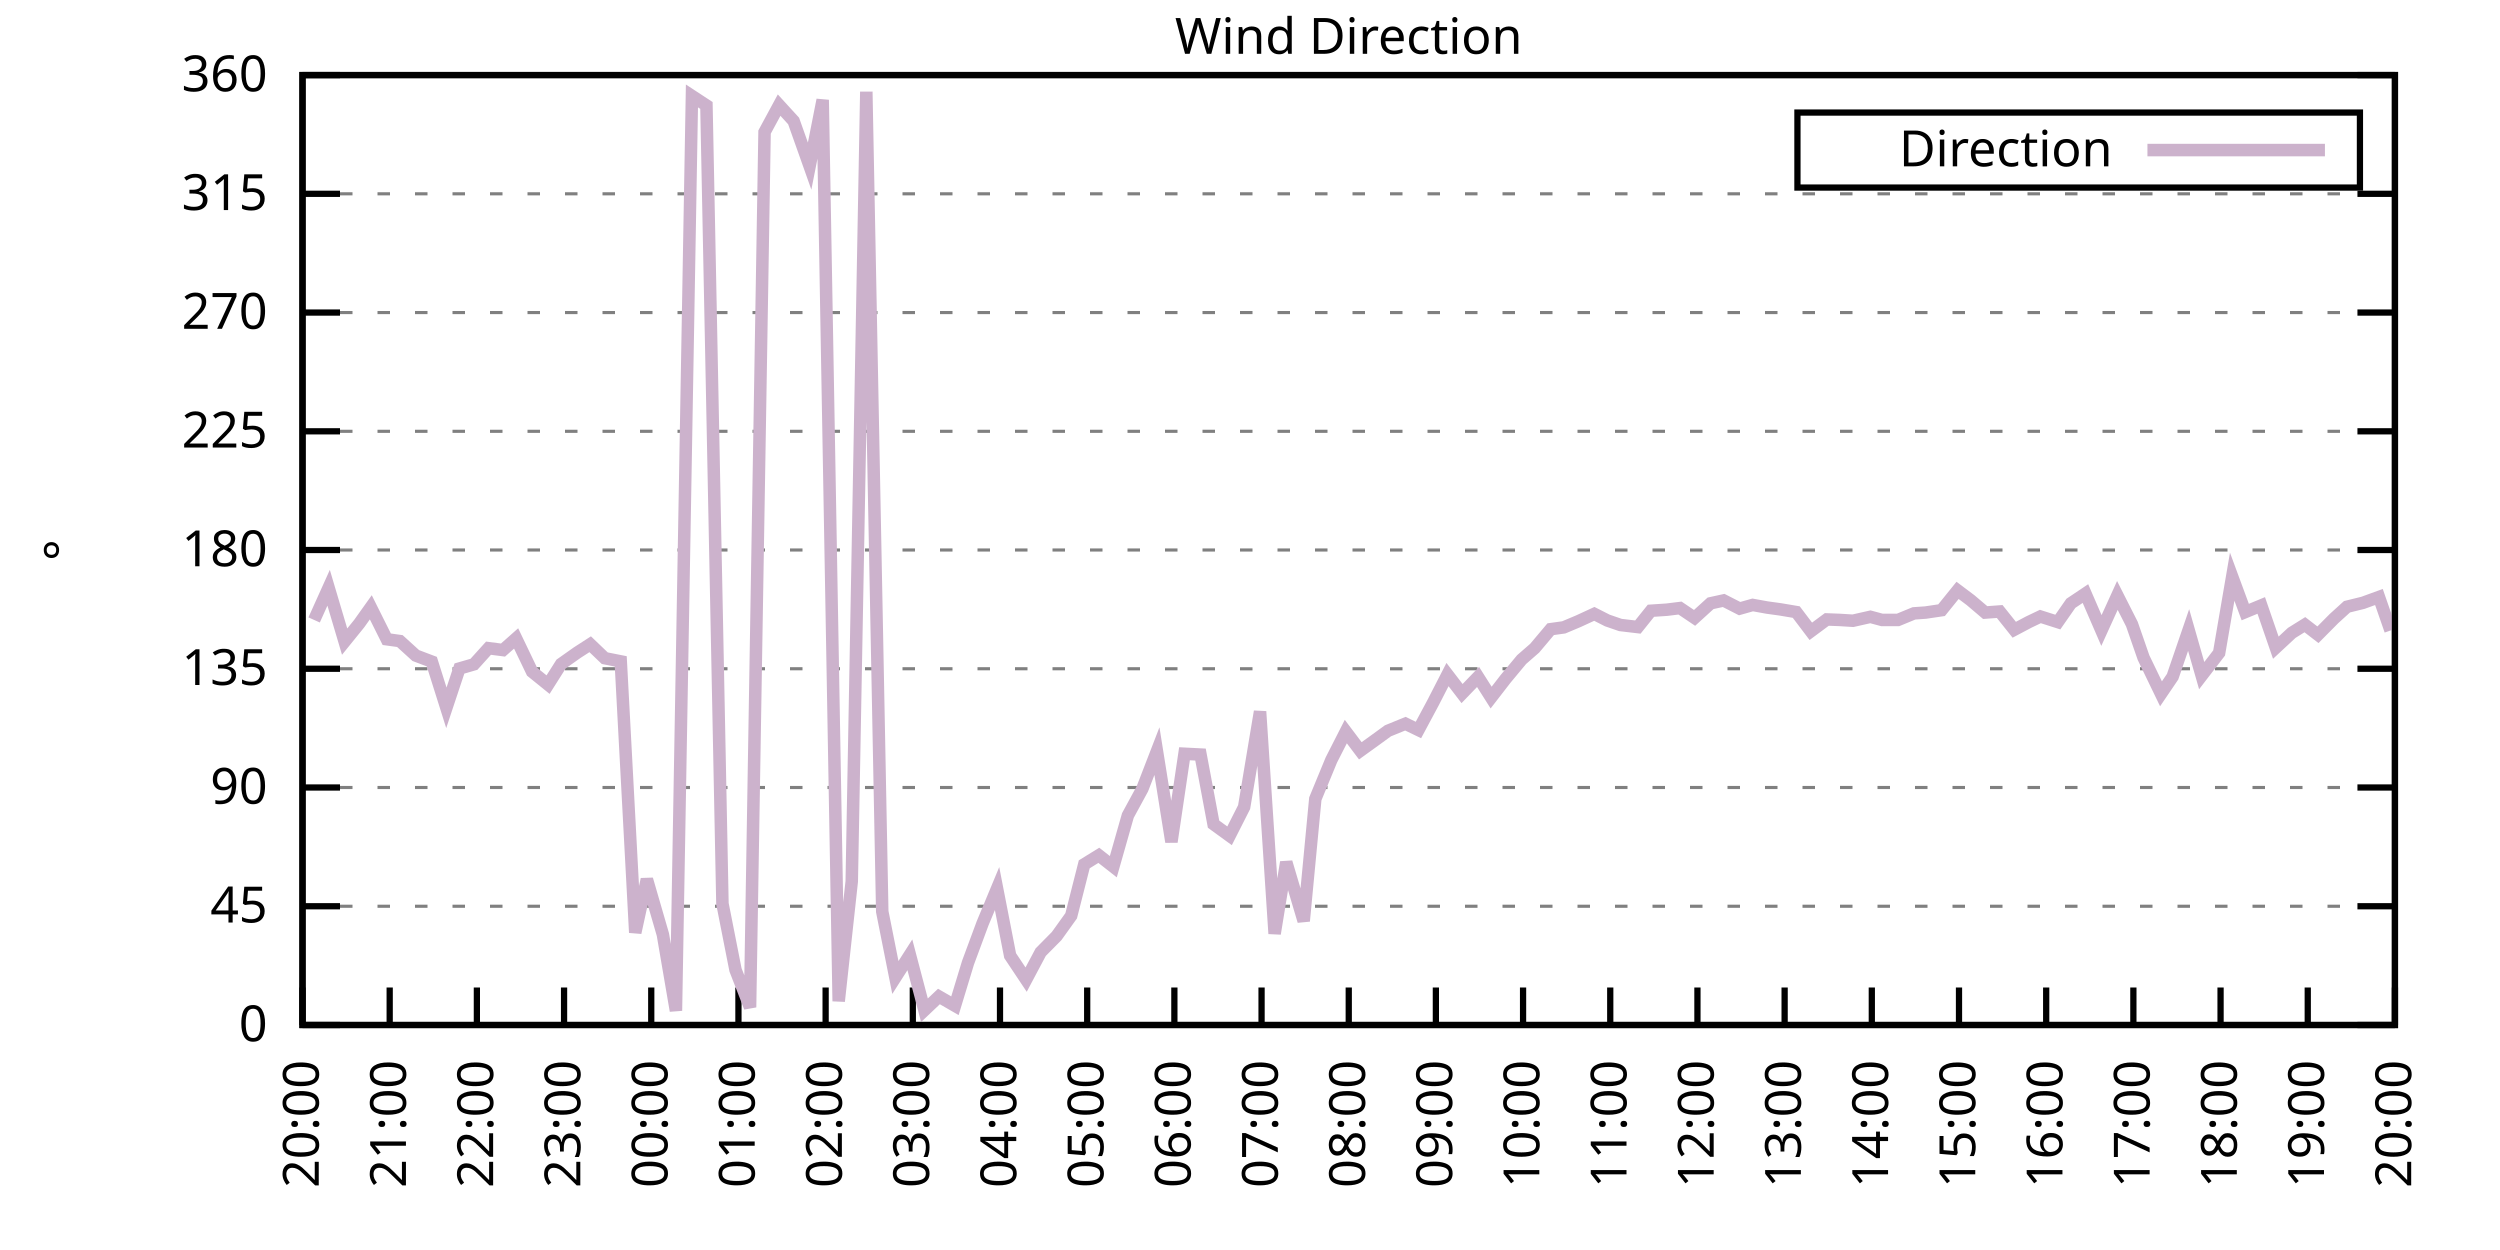
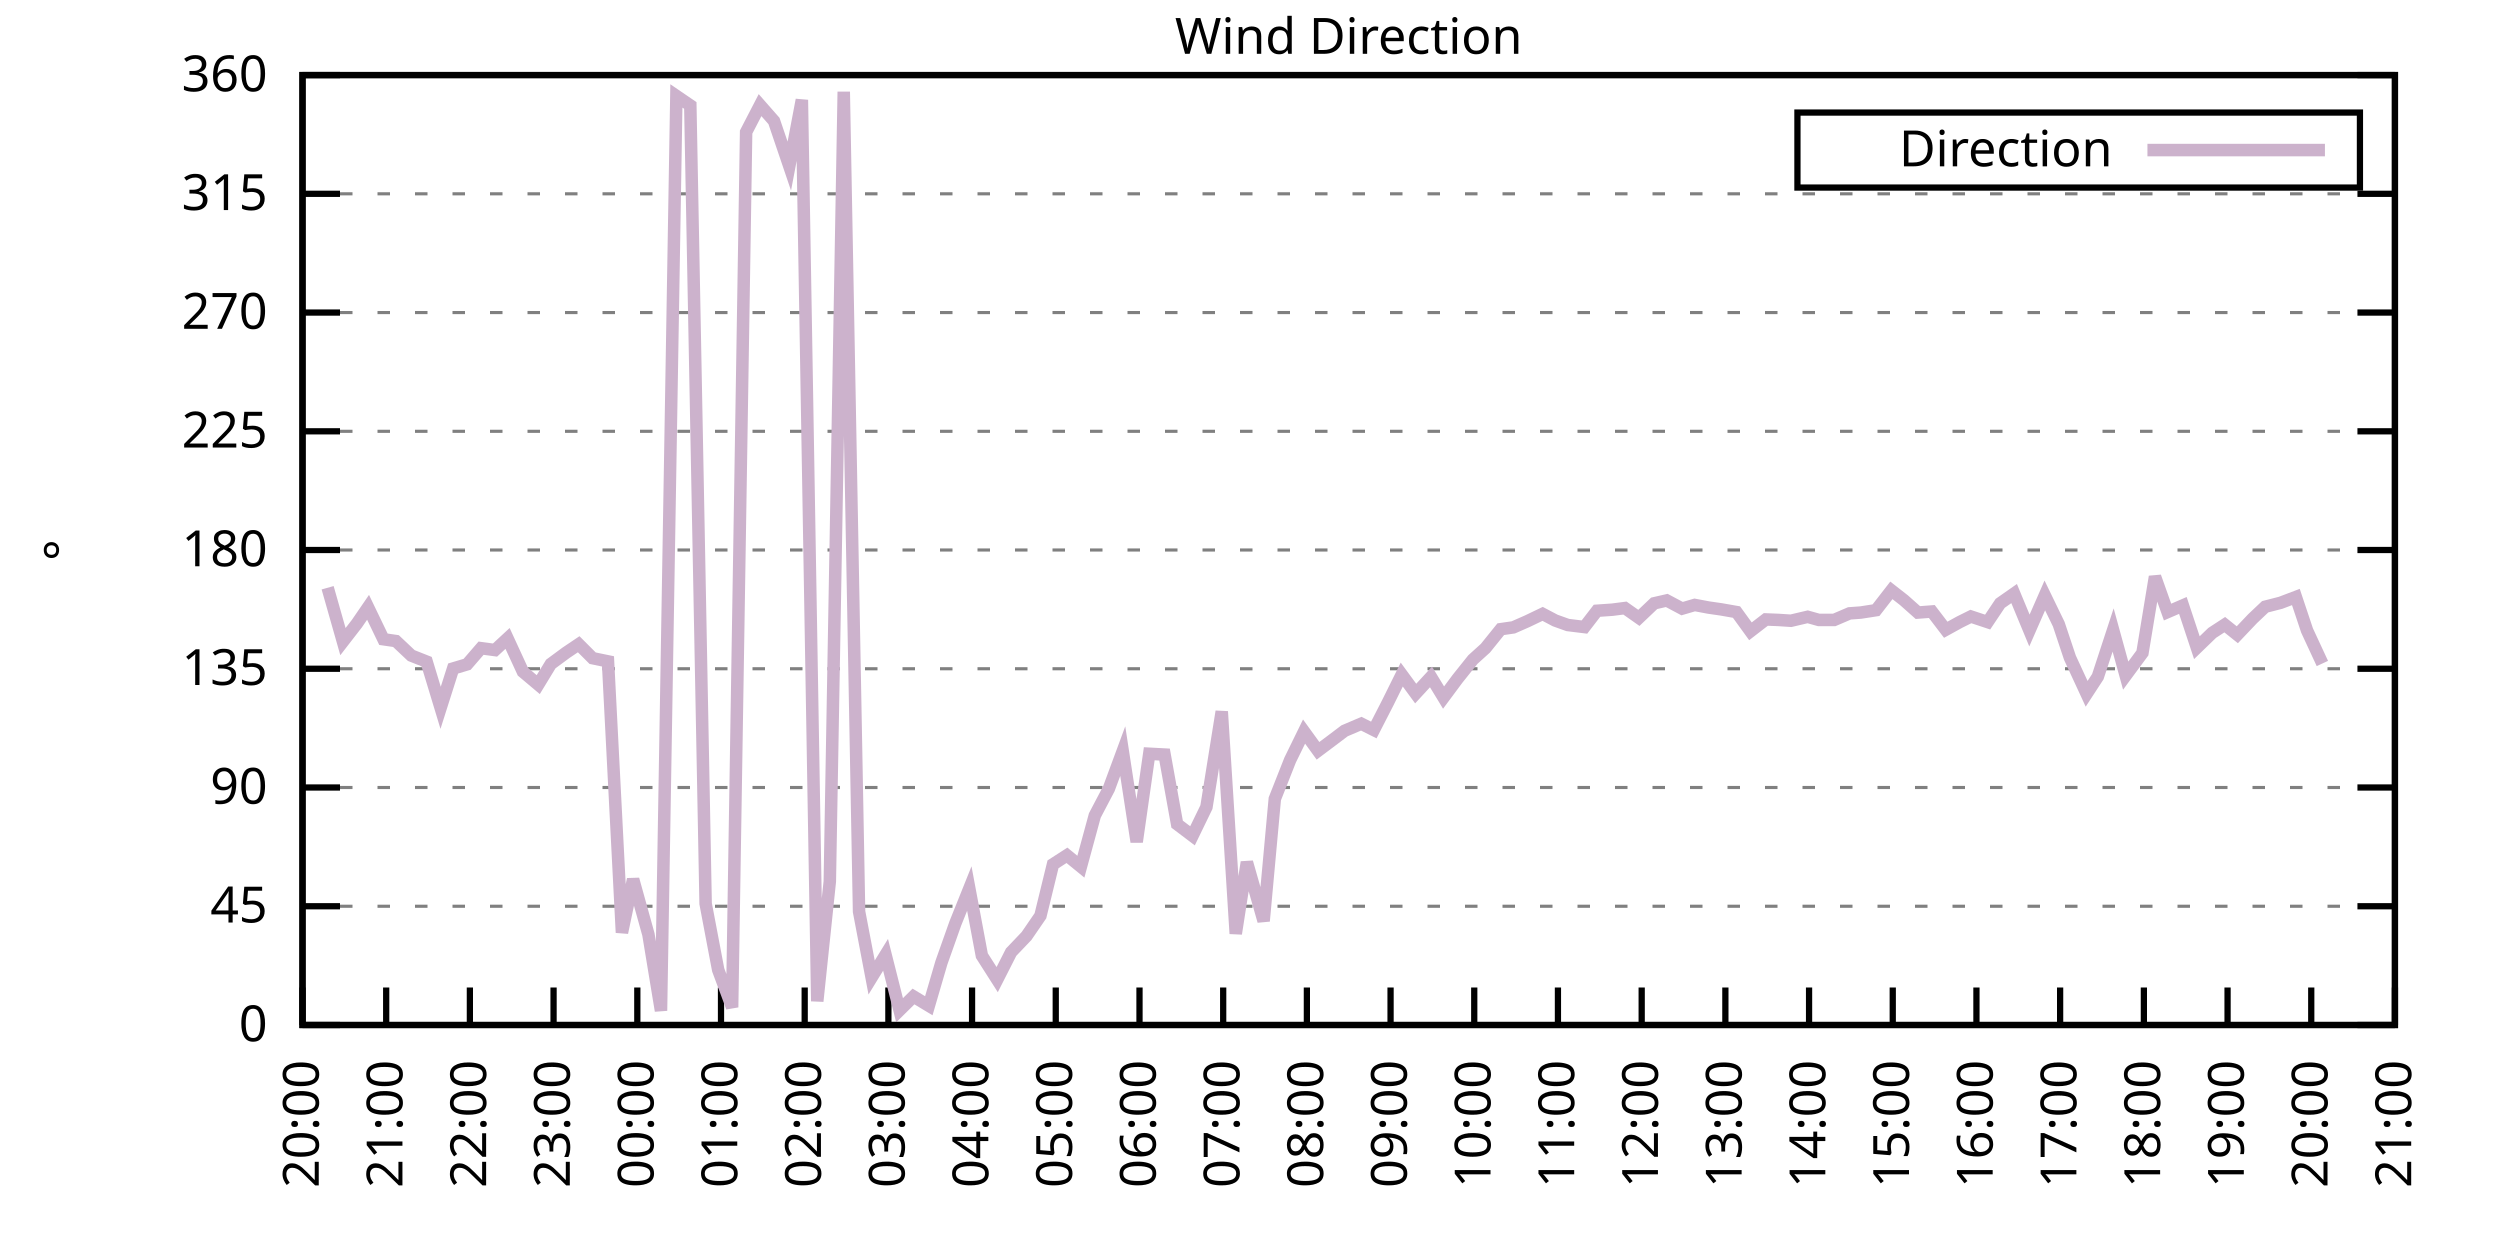
<svg xmlns="http://www.w3.org/2000/svg" xmlns:xlink="http://www.w3.org/1999/xlink" width="400" height="200" viewBox="0 0 400 200">
  <g id="gnuplot_canvas">
    <rect x="0" y="0" width="400" height="200" fill="none" />
    <defs>
      <circle id="gpDot" r="0.5" stroke-width="0.5" stroke="currentColor" />
      <path id="gpPt0" stroke-width="0.333" stroke="currentColor" d="M-1,0 h2 M0,-1 v2" />
      <path id="gpPt1" stroke-width="0.333" stroke="currentColor" d="M-1,-1 L1,1 M1,-1 L-1,1" />
      <path id="gpPt2" stroke-width="0.333" stroke="currentColor" d="M-1,0 L1,0 M0,-1 L0,1 M-1,-1 L1,1 M-1,1 L1,-1" />
      <rect id="gpPt3" stroke-width="0.333" stroke="currentColor" x="-1" y="-1" width="2" height="2" />
      <rect id="gpPt4" stroke-width="0.333" stroke="currentColor" fill="currentColor" x="-1" y="-1" width="2" height="2" />
      <circle id="gpPt5" stroke-width="0.333" stroke="currentColor" cx="0" cy="0" r="1" />
      <use xlink:href="#gpPt5" id="gpPt6" fill="currentColor" stroke="none" />
      <path id="gpPt7" stroke-width="0.333" stroke="currentColor" d="M0,-1.33 L-1.33,0.67 L1.33,0.67 z" />
      <use xlink:href="#gpPt7" id="gpPt8" fill="currentColor" stroke="none" />
      <use xlink:href="#gpPt7" id="gpPt9" stroke="currentColor" transform="rotate(180)" />
      <use xlink:href="#gpPt9" id="gpPt10" fill="currentColor" stroke="none" />
      <use xlink:href="#gpPt3" id="gpPt11" stroke="currentColor" transform="rotate(45)" />
      <use xlink:href="#gpPt11" id="gpPt12" fill="currentColor" stroke="none" />
      <path id="gpPt13" stroke-width="0.333" stroke="currentColor" d="M0,1.330 L1.265,0.411 L0.782,-1.067 L-0.782,-1.076 L-1.265,0.411 z" />
      <use xlink:href="#gpPt13" id="gpPt14" fill="currentColor" stroke="none" />
      <filter id="textbox" filterUnits="objectBoundingBox" x="0" y="0" height="1" width="1">
        <feFlood flood-color="white" flood-opacity="1" result="bgnd" />
        <feComposite in="SourceGraphic" in2="bgnd" operator="atop" />
      </filter>
      <filter id="greybox" filterUnits="objectBoundingBox" x="0" y="0" height="1" width="1">
        <feFlood flood-color="lightgrey" flood-opacity="1" result="grey" />
        <feComposite in="SourceGraphic" in2="grey" operator="atop" />
      </filter>
    </defs>
    <g fill="none" color="white" stroke="currentColor" stroke-width="1.00" stroke-linecap="butt" stroke-linejoin="miter">
</g>
    <g fill="none" color="black" stroke="currentColor" stroke-width="1.00" stroke-linecap="butt" stroke-linejoin="miter">
      <g stroke="none" shape-rendering="crispEdges">
        <polygon fill="rgb(255, 255, 255)" points="48.40,164.00 383.18,164.00 383.18,12.02 48.40,12.02 " />
      </g>
    </g>
    <g fill="none" color="black" stroke="currentColor" stroke-width="1.00" stroke-linecap="butt" stroke-linejoin="miter">
</g>
    <g fill="none" color="black" stroke="black" stroke-width="0.50" stroke-linecap="butt" stroke-linejoin="miter">
</g>
    <g fill="none" color="gray" stroke="currentColor" stroke-width="0.50" stroke-linecap="butt" stroke-linejoin="miter">
      <path stroke="gray" stroke-dasharray="2,4" class="gridline" d="M48.40,164.00 L383.19,164.00  " />
    </g>
    <g fill="none" color="gray" stroke="gray" stroke-width="1.00" stroke-linecap="butt" stroke-linejoin="miter">
</g>
    <g fill="none" color="black" stroke="currentColor" stroke-width="1.00" stroke-linecap="butt" stroke-linejoin="miter">
      <path stroke="black" d="M48.40,164.00 L54.40,164.00 M383.19,164.00 L377.19,164.00  " />
      <g transform="translate(42.80,166.60)" stroke="none" fill="black" font-family="Sans" font-size="8.00" text-anchor="end">
        <text>
          <tspan font-family="Sans"> 0</tspan>
        </text>
      </g>
    </g>
    <g fill="none" color="black" stroke="currentColor" stroke-width="1.00" stroke-linecap="butt" stroke-linejoin="miter">
</g>
    <g fill="none" color="black" stroke="black" stroke-width="0.50" stroke-linecap="butt" stroke-linejoin="miter">
</g>
    <g fill="none" color="gray" stroke="currentColor" stroke-width="0.50" stroke-linecap="butt" stroke-linejoin="miter">
      <path stroke="gray" stroke-dasharray="2,4" class="gridline" d="M48.40,145.00 L383.19,145.00  " />
    </g>
    <g fill="none" color="gray" stroke="gray" stroke-width="1.00" stroke-linecap="butt" stroke-linejoin="miter">
</g>
    <g fill="none" color="black" stroke="currentColor" stroke-width="1.00" stroke-linecap="butt" stroke-linejoin="miter">
      <path stroke="black" d="M48.40,145.00 L54.40,145.00 M383.19,145.00 L377.19,145.00  " />
      <g transform="translate(42.80,147.60)" stroke="none" fill="black" font-family="Sans" font-size="8.00" text-anchor="end">
        <text>
          <tspan font-family="Sans"> 45</tspan>
        </text>
      </g>
    </g>
    <g fill="none" color="black" stroke="currentColor" stroke-width="1.00" stroke-linecap="butt" stroke-linejoin="miter">
</g>
    <g fill="none" color="black" stroke="black" stroke-width="0.50" stroke-linecap="butt" stroke-linejoin="miter">
</g>
    <g fill="none" color="gray" stroke="currentColor" stroke-width="0.50" stroke-linecap="butt" stroke-linejoin="miter">
      <path stroke="gray" stroke-dasharray="2,4" class="gridline" d="M48.40,126.00 L383.19,126.00  " />
    </g>
    <g fill="none" color="gray" stroke="gray" stroke-width="1.00" stroke-linecap="butt" stroke-linejoin="miter">
</g>
    <g fill="none" color="black" stroke="currentColor" stroke-width="1.00" stroke-linecap="butt" stroke-linejoin="miter">
      <path stroke="black" d="M48.40,126.00 L54.40,126.00 M383.19,126.00 L377.19,126.00  " />
      <g transform="translate(42.80,128.60)" stroke="none" fill="black" font-family="Sans" font-size="8.00" text-anchor="end">
        <text>
          <tspan font-family="Sans"> 90</tspan>
        </text>
      </g>
    </g>
    <g fill="none" color="black" stroke="currentColor" stroke-width="1.00" stroke-linecap="butt" stroke-linejoin="miter">
</g>
    <g fill="none" color="black" stroke="black" stroke-width="0.50" stroke-linecap="butt" stroke-linejoin="miter">
</g>
    <g fill="none" color="gray" stroke="currentColor" stroke-width="0.50" stroke-linecap="butt" stroke-linejoin="miter">
      <path stroke="gray" stroke-dasharray="2,4" class="gridline" d="M48.40,107.00 L383.19,107.00  " />
    </g>
    <g fill="none" color="gray" stroke="gray" stroke-width="1.00" stroke-linecap="butt" stroke-linejoin="miter">
</g>
    <g fill="none" color="black" stroke="currentColor" stroke-width="1.00" stroke-linecap="butt" stroke-linejoin="miter">
      <path stroke="black" d="M48.40,107.00 L54.40,107.00 M383.19,107.00 L377.19,107.00  " />
      <g transform="translate(42.80,109.60)" stroke="none" fill="black" font-family="Sans" font-size="8.00" text-anchor="end">
        <text>
          <tspan font-family="Sans"> 135</tspan>
        </text>
      </g>
    </g>
    <g fill="none" color="black" stroke="currentColor" stroke-width="1.00" stroke-linecap="butt" stroke-linejoin="miter">
</g>
    <g fill="none" color="black" stroke="black" stroke-width="0.50" stroke-linecap="butt" stroke-linejoin="miter">
</g>
    <g fill="none" color="gray" stroke="currentColor" stroke-width="0.50" stroke-linecap="butt" stroke-linejoin="miter">
      <path stroke="gray" stroke-dasharray="2,4" class="gridline" d="M48.40,88.00 L383.19,88.00  " />
    </g>
    <g fill="none" color="gray" stroke="gray" stroke-width="1.00" stroke-linecap="butt" stroke-linejoin="miter">
</g>
    <g fill="none" color="black" stroke="currentColor" stroke-width="1.00" stroke-linecap="butt" stroke-linejoin="miter">
      <path stroke="black" d="M48.40,88.00 L54.40,88.00 M383.19,88.00 L377.19,88.00  " />
      <g transform="translate(42.80,90.60)" stroke="none" fill="black" font-family="Sans" font-size="8.00" text-anchor="end">
        <text>
          <tspan font-family="Sans"> 180</tspan>
        </text>
      </g>
    </g>
    <g fill="none" color="black" stroke="currentColor" stroke-width="1.00" stroke-linecap="butt" stroke-linejoin="miter">
</g>
    <g fill="none" color="black" stroke="black" stroke-width="0.50" stroke-linecap="butt" stroke-linejoin="miter">
</g>
    <g fill="none" color="gray" stroke="currentColor" stroke-width="0.50" stroke-linecap="butt" stroke-linejoin="miter">
      <path stroke="gray" stroke-dasharray="2,4" class="gridline" d="M48.40,69.01 L383.19,69.01  " />
    </g>
    <g fill="none" color="gray" stroke="gray" stroke-width="1.00" stroke-linecap="butt" stroke-linejoin="miter">
</g>
    <g fill="none" color="black" stroke="currentColor" stroke-width="1.00" stroke-linecap="butt" stroke-linejoin="miter">
      <path stroke="black" d="M48.40,69.01 L54.40,69.01 M383.19,69.01 L377.19,69.01  " />
      <g transform="translate(42.80,71.61)" stroke="none" fill="black" font-family="Sans" font-size="8.00" text-anchor="end">
        <text>
          <tspan font-family="Sans"> 225</tspan>
        </text>
      </g>
    </g>
    <g fill="none" color="black" stroke="currentColor" stroke-width="1.00" stroke-linecap="butt" stroke-linejoin="miter">
</g>
    <g fill="none" color="black" stroke="black" stroke-width="0.50" stroke-linecap="butt" stroke-linejoin="miter">
</g>
    <g fill="none" color="gray" stroke="currentColor" stroke-width="0.50" stroke-linecap="butt" stroke-linejoin="miter">
      <path stroke="gray" stroke-dasharray="2,4" class="gridline" d="M48.40,50.01 L383.19,50.01  " />
    </g>
    <g fill="none" color="gray" stroke="gray" stroke-width="1.00" stroke-linecap="butt" stroke-linejoin="miter">
</g>
    <g fill="none" color="black" stroke="currentColor" stroke-width="1.00" stroke-linecap="butt" stroke-linejoin="miter">
      <path stroke="black" d="M48.40,50.01 L54.40,50.01 M383.19,50.01 L377.19,50.01  " />
      <g transform="translate(42.80,52.61)" stroke="none" fill="black" font-family="Sans" font-size="8.00" text-anchor="end">
        <text>
          <tspan font-family="Sans"> 270</tspan>
        </text>
      </g>
    </g>
    <g fill="none" color="black" stroke="currentColor" stroke-width="1.00" stroke-linecap="butt" stroke-linejoin="miter">
</g>
    <g fill="none" color="black" stroke="black" stroke-width="0.50" stroke-linecap="butt" stroke-linejoin="miter">
</g>
    <g fill="none" color="gray" stroke="currentColor" stroke-width="0.50" stroke-linecap="butt" stroke-linejoin="miter">
      <path stroke="gray" stroke-dasharray="2,4" class="gridline" d="M48.40,31.01 L383.19,31.01  " />
    </g>
    <g fill="none" color="gray" stroke="gray" stroke-width="1.00" stroke-linecap="butt" stroke-linejoin="miter">
</g>
    <g fill="none" color="black" stroke="currentColor" stroke-width="1.00" stroke-linecap="butt" stroke-linejoin="miter">
      <path stroke="black" d="M48.40,31.01 L54.40,31.01 M383.19,31.01 L377.19,31.01  " />
      <g transform="translate(42.80,33.61)" stroke="none" fill="black" font-family="Sans" font-size="8.00" text-anchor="end">
        <text>
          <tspan font-family="Sans"> 315</tspan>
        </text>
      </g>
    </g>
    <g fill="none" color="black" stroke="currentColor" stroke-width="1.00" stroke-linecap="butt" stroke-linejoin="miter">
</g>
    <g fill="none" color="black" stroke="black" stroke-width="0.50" stroke-linecap="butt" stroke-linejoin="miter">
</g>
    <g fill="none" color="gray" stroke="currentColor" stroke-width="0.50" stroke-linecap="butt" stroke-linejoin="miter">
      <path stroke="gray" stroke-dasharray="2,4" class="gridline" d="M48.40,12.01 L383.19,12.01  " />
    </g>
    <g fill="none" color="gray" stroke="gray" stroke-width="1.00" stroke-linecap="butt" stroke-linejoin="miter">
</g>
    <g fill="none" color="black" stroke="currentColor" stroke-width="1.00" stroke-linecap="butt" stroke-linejoin="miter">
      <path stroke="black" d="M48.40,12.01 L54.40,12.01 M383.19,12.01 L377.19,12.01  " />
      <g transform="translate(42.80,14.61)" stroke="none" fill="black" font-family="Sans" font-size="8.00" text-anchor="end">
        <text>
          <tspan font-family="Sans"> 360</tspan>
        </text>
      </g>
    </g>
    <g fill="none" color="black" stroke="currentColor" stroke-width="1.00" stroke-linecap="butt" stroke-linejoin="miter">
      <path stroke="black" d="M48.40,164.00 L48.40,158.00  " />
      <g transform="translate(51.00,169.60) rotate(270.00)" stroke="none" fill="black" font-family="Sans" font-size="8.00" text-anchor="end">
        <text>
          <tspan font-family="Sans">20:00</tspan>
        </text>
      </g>
    </g>
    <g fill="none" color="black" stroke="currentColor" stroke-width="1.00" stroke-linecap="butt" stroke-linejoin="miter">
-       <path stroke="black" d="M62.35,164.00 L62.35,158.00  " />
-       <g transform="translate(64.95,169.60) rotate(270.00)" stroke="none" fill="black" font-family="Sans" font-size="8.00" text-anchor="end">
+       <path stroke="black" d="M61.79,164.00 L61.79,158.00  " />
+       <g transform="translate(64.39,169.60) rotate(270.00)" stroke="none" fill="black" font-family="Sans" font-size="8.00" text-anchor="end">
        <text>
          <tspan font-family="Sans">21:00</tspan>
        </text>
      </g>
    </g>
    <g fill="none" color="black" stroke="currentColor" stroke-width="1.00" stroke-linecap="butt" stroke-linejoin="miter">
-       <path stroke="black" d="M76.30,164.00 L76.30,158.00  " />
-       <g transform="translate(78.90,169.60) rotate(270.00)" stroke="none" fill="black" font-family="Sans" font-size="8.00" text-anchor="end">
+       <path stroke="black" d="M75.18,164.00 L75.18,158.00  " />
+       <g transform="translate(77.78,169.60) rotate(270.00)" stroke="none" fill="black" font-family="Sans" font-size="8.00" text-anchor="end">
        <text>
          <tspan font-family="Sans">22:00</tspan>
        </text>
      </g>
    </g>
    <g fill="none" color="black" stroke="currentColor" stroke-width="1.00" stroke-linecap="butt" stroke-linejoin="miter">
-       <path stroke="black" d="M90.25,164.00 L90.25,158.00  " />
-       <g transform="translate(92.85,169.60) rotate(270.00)" stroke="none" fill="black" font-family="Sans" font-size="8.00" text-anchor="end">
+       <path stroke="black" d="M88.57,164.00 L88.57,158.00  " />
+       <g transform="translate(91.17,169.60) rotate(270.00)" stroke="none" fill="black" font-family="Sans" font-size="8.00" text-anchor="end">
        <text>
          <tspan font-family="Sans">23:00</tspan>
        </text>
      </g>
    </g>
    <g fill="none" color="black" stroke="currentColor" stroke-width="1.00" stroke-linecap="butt" stroke-linejoin="miter">
-       <path stroke="black" d="M104.20,164.00 L104.20,158.00  " />
-       <g transform="translate(106.80,169.60) rotate(270.00)" stroke="none" fill="black" font-family="Sans" font-size="8.00" text-anchor="end">
+       <path stroke="black" d="M101.97,164.00 L101.97,158.00  " />
+       <g transform="translate(104.57,169.60) rotate(270.00)" stroke="none" fill="black" font-family="Sans" font-size="8.00" text-anchor="end">
        <text>
          <tspan font-family="Sans">00:00</tspan>
        </text>
      </g>
    </g>
    <g fill="none" color="black" stroke="currentColor" stroke-width="1.00" stroke-linecap="butt" stroke-linejoin="miter">
-       <path stroke="black" d="M118.15,164.00 L118.15,158.00  " />
-       <g transform="translate(120.75,169.60) rotate(270.00)" stroke="none" fill="black" font-family="Sans" font-size="8.00" text-anchor="end">
+       <path stroke="black" d="M115.36,164.00 L115.36,158.00  " />
+       <g transform="translate(117.96,169.60) rotate(270.00)" stroke="none" fill="black" font-family="Sans" font-size="8.00" text-anchor="end">
        <text>
          <tspan font-family="Sans">01:00</tspan>
        </text>
      </g>
    </g>
    <g fill="none" color="black" stroke="currentColor" stroke-width="1.00" stroke-linecap="butt" stroke-linejoin="miter">
-       <path stroke="black" d="M132.10,164.00 L132.10,158.00  " />
-       <g transform="translate(134.70,169.60) rotate(270.00)" stroke="none" fill="black" font-family="Sans" font-size="8.00" text-anchor="end">
+       <path stroke="black" d="M128.75,164.00 L128.75,158.00  " />
+       <g transform="translate(131.35,169.60) rotate(270.00)" stroke="none" fill="black" font-family="Sans" font-size="8.00" text-anchor="end">
        <text>
          <tspan font-family="Sans">02:00</tspan>
        </text>
      </g>
    </g>
    <g fill="none" color="black" stroke="currentColor" stroke-width="1.00" stroke-linecap="butt" stroke-linejoin="miter">
-       <path stroke="black" d="M146.05,164.00 L146.05,158.00  " />
-       <g transform="translate(148.65,169.60) rotate(270.00)" stroke="none" fill="black" font-family="Sans" font-size="8.00" text-anchor="end">
+       <path stroke="black" d="M142.14,164.00 L142.14,158.00  " />
+       <g transform="translate(144.74,169.60) rotate(270.00)" stroke="none" fill="black" font-family="Sans" font-size="8.00" text-anchor="end">
        <text>
          <tspan font-family="Sans">03:00</tspan>
        </text>
      </g>
    </g>
    <g fill="none" color="black" stroke="currentColor" stroke-width="1.00" stroke-linecap="butt" stroke-linejoin="miter">
-       <path stroke="black" d="M160.00,164.00 L160.00,158.00  " />
-       <g transform="translate(162.60,169.60) rotate(270.00)" stroke="none" fill="black" font-family="Sans" font-size="8.00" text-anchor="end">
+       <path stroke="black" d="M155.53,164.00 L155.53,158.00  " />
+       <g transform="translate(158.13,169.60) rotate(270.00)" stroke="none" fill="black" font-family="Sans" font-size="8.00" text-anchor="end">
        <text>
          <tspan font-family="Sans">04:00</tspan>
        </text>
      </g>
    </g>
    <g fill="none" color="black" stroke="currentColor" stroke-width="1.00" stroke-linecap="butt" stroke-linejoin="miter">
-       <path stroke="black" d="M173.95,164.00 L173.95,158.00  " />
-       <g transform="translate(176.55,169.60) rotate(270.00)" stroke="none" fill="black" font-family="Sans" font-size="8.00" text-anchor="end">
+       <path stroke="black" d="M168.92,164.00 L168.92,158.00  " />
+       <g transform="translate(171.52,169.60) rotate(270.00)" stroke="none" fill="black" font-family="Sans" font-size="8.00" text-anchor="end">
        <text>
          <tspan font-family="Sans">05:00</tspan>
        </text>
      </g>
    </g>
    <g fill="none" color="black" stroke="currentColor" stroke-width="1.00" stroke-linecap="butt" stroke-linejoin="miter">
-       <path stroke="black" d="M187.90,164.00 L187.90,158.00  " />
-       <g transform="translate(190.50,169.60) rotate(270.00)" stroke="none" fill="black" font-family="Sans" font-size="8.00" text-anchor="end">
+       <path stroke="black" d="M182.32,164.00 L182.32,158.00  " />
+       <g transform="translate(184.92,169.60) rotate(270.00)" stroke="none" fill="black" font-family="Sans" font-size="8.00" text-anchor="end">
        <text>
          <tspan font-family="Sans">06:00</tspan>
        </text>
      </g>
    </g>
    <g fill="none" color="black" stroke="currentColor" stroke-width="1.00" stroke-linecap="butt" stroke-linejoin="miter">
-       <path stroke="black" d="M201.85,164.00 L201.85,158.00  " />
-       <g transform="translate(204.45,169.60) rotate(270.00)" stroke="none" fill="black" font-family="Sans" font-size="8.00" text-anchor="end">
+       <path stroke="black" d="M195.71,164.00 L195.71,158.00  " />
+       <g transform="translate(198.31,169.60) rotate(270.00)" stroke="none" fill="black" font-family="Sans" font-size="8.00" text-anchor="end">
        <text>
          <tspan font-family="Sans">07:00</tspan>
        </text>
      </g>
    </g>
    <g fill="none" color="black" stroke="currentColor" stroke-width="1.00" stroke-linecap="butt" stroke-linejoin="miter">
-       <path stroke="black" d="M215.80,164.00 L215.80,158.00  " />
-       <g transform="translate(218.40,169.60) rotate(270.00)" stroke="none" fill="black" font-family="Sans" font-size="8.00" text-anchor="end">
+       <path stroke="black" d="M209.10,164.00 L209.10,158.00  " />
+       <g transform="translate(211.70,169.60) rotate(270.00)" stroke="none" fill="black" font-family="Sans" font-size="8.00" text-anchor="end">
        <text>
          <tspan font-family="Sans">08:00</tspan>
        </text>
      </g>
    </g>
    <g fill="none" color="black" stroke="currentColor" stroke-width="1.00" stroke-linecap="butt" stroke-linejoin="miter">
-       <path stroke="black" d="M229.74,164.00 L229.74,158.00  " />
-       <g transform="translate(232.34,169.60) rotate(270.00)" stroke="none" fill="black" font-family="Sans" font-size="8.00" text-anchor="end">
+       <path stroke="black" d="M222.49,164.00 L222.49,158.00  " />
+       <g transform="translate(225.09,169.60) rotate(270.00)" stroke="none" fill="black" font-family="Sans" font-size="8.00" text-anchor="end">
        <text>
          <tspan font-family="Sans">09:00</tspan>
        </text>
      </g>
    </g>
    <g fill="none" color="black" stroke="currentColor" stroke-width="1.00" stroke-linecap="butt" stroke-linejoin="miter">
-       <path stroke="black" d="M243.69,164.00 L243.69,158.00  " />
-       <g transform="translate(246.29,169.60) rotate(270.00)" stroke="none" fill="black" font-family="Sans" font-size="8.00" text-anchor="end">
+       <path stroke="black" d="M235.88,164.00 L235.88,158.00  " />
+       <g transform="translate(238.48,169.60) rotate(270.00)" stroke="none" fill="black" font-family="Sans" font-size="8.00" text-anchor="end">
        <text>
          <tspan font-family="Sans">10:00</tspan>
        </text>
      </g>
    </g>
    <g fill="none" color="black" stroke="currentColor" stroke-width="1.00" stroke-linecap="butt" stroke-linejoin="miter">
-       <path stroke="black" d="M257.64,164.00 L257.64,158.00  " />
-       <g transform="translate(260.24,169.60) rotate(270.00)" stroke="none" fill="black" font-family="Sans" font-size="8.00" text-anchor="end">
+       <path stroke="black" d="M249.27,164.00 L249.27,158.00  " />
+       <g transform="translate(251.87,169.60) rotate(270.00)" stroke="none" fill="black" font-family="Sans" font-size="8.00" text-anchor="end">
        <text>
          <tspan font-family="Sans">11:00</tspan>
        </text>
      </g>
    </g>
    <g fill="none" color="black" stroke="currentColor" stroke-width="1.00" stroke-linecap="butt" stroke-linejoin="miter">
-       <path stroke="black" d="M271.59,164.00 L271.59,158.00  " />
-       <g transform="translate(274.19,169.60) rotate(270.00)" stroke="none" fill="black" font-family="Sans" font-size="8.00" text-anchor="end">
+       <path stroke="black" d="M262.67,164.00 L262.67,158.00  " />
+       <g transform="translate(265.27,169.60) rotate(270.00)" stroke="none" fill="black" font-family="Sans" font-size="8.00" text-anchor="end">
        <text>
          <tspan font-family="Sans">12:00</tspan>
        </text>
      </g>
    </g>
    <g fill="none" color="black" stroke="currentColor" stroke-width="1.00" stroke-linecap="butt" stroke-linejoin="miter">
-       <path stroke="black" d="M285.54,164.00 L285.54,158.00  " />
-       <g transform="translate(288.14,169.60) rotate(270.00)" stroke="none" fill="black" font-family="Sans" font-size="8.00" text-anchor="end">
+       <path stroke="black" d="M276.06,164.00 L276.06,158.00  " />
+       <g transform="translate(278.66,169.60) rotate(270.00)" stroke="none" fill="black" font-family="Sans" font-size="8.00" text-anchor="end">
        <text>
          <tspan font-family="Sans">13:00</tspan>
        </text>
      </g>
    </g>
    <g fill="none" color="black" stroke="currentColor" stroke-width="1.00" stroke-linecap="butt" stroke-linejoin="miter">
-       <path stroke="black" d="M299.49,164.00 L299.49,158.00  " />
-       <g transform="translate(302.09,169.60) rotate(270.00)" stroke="none" fill="black" font-family="Sans" font-size="8.00" text-anchor="end">
+       <path stroke="black" d="M289.45,164.00 L289.45,158.00  " />
+       <g transform="translate(292.05,169.60) rotate(270.00)" stroke="none" fill="black" font-family="Sans" font-size="8.00" text-anchor="end">
        <text>
          <tspan font-family="Sans">14:00</tspan>
        </text>
      </g>
    </g>
    <g fill="none" color="black" stroke="currentColor" stroke-width="1.00" stroke-linecap="butt" stroke-linejoin="miter">
-       <path stroke="black" d="M313.44,164.00 L313.44,158.00  " />
-       <g transform="translate(316.04,169.60) rotate(270.00)" stroke="none" fill="black" font-family="Sans" font-size="8.00" text-anchor="end">
+       <path stroke="black" d="M302.84,164.00 L302.84,158.00  " />
+       <g transform="translate(305.44,169.60) rotate(270.00)" stroke="none" fill="black" font-family="Sans" font-size="8.00" text-anchor="end">
        <text>
          <tspan font-family="Sans">15:00</tspan>
        </text>
      </g>
    </g>
    <g fill="none" color="black" stroke="currentColor" stroke-width="1.00" stroke-linecap="butt" stroke-linejoin="miter">
-       <path stroke="black" d="M327.39,164.00 L327.39,158.00  " />
-       <g transform="translate(329.99,169.60) rotate(270.00)" stroke="none" fill="black" font-family="Sans" font-size="8.00" text-anchor="end">
+       <path stroke="black" d="M316.23,164.00 L316.23,158.00  " />
+       <g transform="translate(318.83,169.60) rotate(270.00)" stroke="none" fill="black" font-family="Sans" font-size="8.00" text-anchor="end">
        <text>
          <tspan font-family="Sans">16:00</tspan>
        </text>
      </g>
    </g>
    <g fill="none" color="black" stroke="currentColor" stroke-width="1.00" stroke-linecap="butt" stroke-linejoin="miter">
-       <path stroke="black" d="M341.34,164.00 L341.34,158.00  " />
-       <g transform="translate(343.94,169.60) rotate(270.00)" stroke="none" fill="black" font-family="Sans" font-size="8.00" text-anchor="end">
+       <path stroke="black" d="M329.62,164.00 L329.62,158.00  " />
+       <g transform="translate(332.22,169.60) rotate(270.00)" stroke="none" fill="black" font-family="Sans" font-size="8.00" text-anchor="end">
        <text>
          <tspan font-family="Sans">17:00</tspan>
        </text>
      </g>
    </g>
    <g fill="none" color="black" stroke="currentColor" stroke-width="1.00" stroke-linecap="butt" stroke-linejoin="miter">
-       <path stroke="black" d="M355.29,164.00 L355.29,158.00  " />
-       <g transform="translate(357.89,169.60) rotate(270.00)" stroke="none" fill="black" font-family="Sans" font-size="8.00" text-anchor="end">
+       <path stroke="black" d="M343.02,164.00 L343.02,158.00  " />
+       <g transform="translate(345.62,169.60) rotate(270.00)" stroke="none" fill="black" font-family="Sans" font-size="8.00" text-anchor="end">
        <text>
          <tspan font-family="Sans">18:00</tspan>
        </text>
      </g>
    </g>
    <g fill="none" color="black" stroke="currentColor" stroke-width="1.00" stroke-linecap="butt" stroke-linejoin="miter">
-       <path stroke="black" d="M369.24,164.00 L369.24,158.00  " />
-       <g transform="translate(371.84,169.60) rotate(270.00)" stroke="none" fill="black" font-family="Sans" font-size="8.00" text-anchor="end">
+       <path stroke="black" d="M356.41,164.00 L356.41,158.00  " />
+       <g transform="translate(359.01,169.60) rotate(270.00)" stroke="none" fill="black" font-family="Sans" font-size="8.00" text-anchor="end">
        <text>
          <tspan font-family="Sans">19:00</tspan>
+         </text>
+       </g>
+     </g>
+     <g fill="none" color="black" stroke="currentColor" stroke-width="1.00" stroke-linecap="butt" stroke-linejoin="miter">
+       <path stroke="black" d="M369.80,164.00 L369.80,158.00  " />
+       <g transform="translate(372.40,169.60) rotate(270.00)" stroke="none" fill="black" font-family="Sans" font-size="8.00" text-anchor="end">
+         <text>
+           <tspan font-family="Sans">20:00</tspan>
        </text>
      </g>
    </g>
    <g fill="none" color="black" stroke="currentColor" stroke-width="1.00" stroke-linecap="butt" stroke-linejoin="miter">
      <path stroke="black" d="M383.19,164.00 L383.19,158.00  " />
      <g transform="translate(385.79,169.60) rotate(270.00)" stroke="none" fill="black" font-family="Sans" font-size="8.00" text-anchor="end">
        <text>
-           <tspan font-family="Sans">20:00</tspan>
+           <tspan font-family="Sans">21:00</tspan>
        </text>
      </g>
    </g>
    <g fill="none" color="black" stroke="currentColor" stroke-width="1.00" stroke-linecap="butt" stroke-linejoin="miter">
</g>
    <g fill="none" color="black" stroke="currentColor" stroke-width="1.00" stroke-linecap="butt" stroke-linejoin="miter">
      <path stroke="black" d="M48.40,12.01 L48.40,164.00 L383.19,164.00 L383.19,12.01 L48.40,12.01 Z  " />
    </g>
    <g fill="none" color="black" stroke="currentColor" stroke-width="1.00" stroke-linecap="butt" stroke-linejoin="miter">
</g>
    <g fill="none" color="black" stroke="currentColor" stroke-width="1.00" stroke-linecap="butt" stroke-linejoin="miter">
      <path stroke="black" d="M287.59,30.01 L287.59,18.01 L377.59,18.01 L377.59,30.01 L287.59,30.01 Z  " />
    </g>
    <g id="Wind_direction_plot_1">
      <g fill="none" color="white" stroke="black" stroke-width="2.00" stroke-linecap="butt" stroke-linejoin="miter">
</g>
      <g fill="none" color="black" stroke="currentColor" stroke-width="2.00" stroke-linecap="butt" stroke-linejoin="miter">
        <g transform="translate(337.99,26.61)" stroke="none" fill="black" font-family="Sans" font-size="8.00" text-anchor="end">
          <text>
            <tspan font-family="Sans">Direction</tspan>
          </text>
        </g>
      </g>
      <g fill="none" color="black" stroke="currentColor" stroke-width="2.00" stroke-linecap="butt" stroke-linejoin="miter">
-         <path stroke="rgb(204, 178, 204)" d="M343.59,24.01 L371.99,24.01 M50.26,99.19 L52.58,94.04 L55.14,102.66 L57.47,99.78 L59.33,97.17 L61.88,102.28   L63.98,102.57 L66.53,104.89 L69.09,105.86 L71.42,113.25 L73.51,106.96 L75.83,106.29 L78.16,103.71 L80.48,104.01   L82.58,102.15 L85.13,107.47 L87.69,109.54 L89.78,106.24 L92.34,104.43 L94.43,103.08 L96.76,105.31 L99.32,105.82   L101.64,149.22 L103.50,140.69 L106.06,149.52 L108.15,161.72 L110.71,15.35 L113.03,16.87 L115.59,144.58 L117.68,155.18   L120.01,161.17 L122.33,21.13 L124.66,16.82 L126.98,19.36 L129.54,26.58 L131.63,15.98 L134.19,160.20 L136.28,141.03   L138.61,14.67 L141.16,145.85 L143.26,156.40 L145.58,152.77 L147.91,161.64 L150.23,159.44 L152.79,160.92 L154.88,154.04   L157.21,147.75 L159.53,142.17 L161.62,152.90 L164.18,156.74 L166.51,152.35 L169.06,149.77 L171.39,146.52 L173.48,138.29   L175.81,136.85 L178.13,138.67 L180.46,130.48 L182.78,126.21 L185.11,120.18 L187.43,134.70 L189.52,120.60 L192.08,120.73   L194.17,131.87 L196.73,133.73 L199.06,129.13 L201.61,113.84 L203.94,149.39 L205.80,137.95 L208.59,147.37 L210.45,127.82   L213.01,121.61 L215.33,117.05 L217.65,120.13 L219.98,118.45 L222.07,116.93 L224.86,115.79 L226.95,116.80 L229.28,112.45   L231.60,107.93 L233.93,110.97 L236.49,108.31 L238.58,111.61 L240.90,108.61 L243.46,105.53 L245.55,103.71 L248.11,100.67   L250.20,100.38 L252.53,99.40 L255.09,98.22 L257.18,99.28 L259.27,100.00 L262.06,100.33 L264.15,97.72 L266.71,97.55   L268.80,97.29 L271.13,98.86 L273.69,96.53 L275.78,96.07 L278.34,97.38 L280.43,96.79 L282.75,97.21 L284.85,97.50   L287.40,97.93 L289.73,101.01 L292.29,99.11 L294.38,99.19 L296.47,99.32 L299.26,98.69 L301.12,99.19 L303.68,99.19   L306.23,98.14 L308.09,98.01 L310.65,97.63 L313.21,94.46 L315.30,96.03 L317.63,98.01 L319.95,97.84 L322.28,100.76   L324.60,99.53 L326.46,98.64 L329.25,99.53 L331.34,96.53 L333.67,94.97 L336.23,100.88 L338.78,95.27 L341.11,99.87   L342.97,105.23 L345.76,111.01 L347.62,108.27 L350.18,100.80 L352.27,108.10 L355.06,104.47 L357.15,92.27 L359.24,97.93   L361.80,96.87 L364.13,103.63 L366.68,101.26 L368.78,99.95 L370.87,101.56 L373.43,98.98 L375.52,97.08 L378.08,96.45   L380.63,95.52 L382.49,100.88  " />
+         <path stroke="rgb(204, 178, 204)" d="M343.59,24.01 L371.99,24.01 M52.42,94.04 L54.87,102.66 L57.10,99.78 L58.89,97.17 L61.35,102.28 L63.35,102.57   L65.81,104.89 L68.26,105.86 L70.50,113.25 L72.50,106.96 L74.74,106.29 L76.97,103.71 L79.20,104.01 L81.21,102.15   L83.66,107.47 L86.12,109.54 L88.13,106.24 L90.58,104.43 L92.59,103.08 L94.82,105.31 L97.28,105.82 L99.51,149.22   L101.30,140.69 L103.75,149.52 L105.76,161.72 L108.22,15.35 L110.45,16.87 L112.90,144.58 L114.91,155.18 L117.14,161.17   L119.38,21.13 L121.61,16.82 L123.84,19.36 L126.29,26.58 L128.30,15.98 L130.76,160.20 L132.77,141.03 L135.00,14.67   L137.45,145.85 L139.46,156.40 L141.69,152.77 L143.93,161.64 L146.16,159.44 L148.61,160.92 L150.62,154.04 L152.85,147.75   L155.09,142.17 L157.10,152.90 L159.55,156.74 L161.78,152.35 L164.24,149.77 L166.47,146.52 L168.48,138.29 L170.71,136.85   L172.94,138.67 L175.17,130.48 L177.41,126.21 L179.64,120.18 L181.87,134.70 L183.88,120.60 L186.33,120.73 L188.34,131.87   L190.80,133.73 L193.03,129.13 L195.48,113.84 L197.72,149.39 L199.50,137.95 L202.18,147.37 L203.97,127.82 L206.42,121.61   L208.65,117.05 L210.88,120.13 L213.12,118.45 L215.13,116.93 L217.80,115.79 L219.81,116.80 L222.04,112.45 L224.28,107.93   L226.51,110.97 L228.96,108.31 L230.97,111.61 L233.20,108.61 L235.66,105.53 L237.67,103.71 L240.12,100.67 L242.13,100.38   L244.36,99.40 L246.82,98.22 L248.83,99.28 L250.84,100.00 L253.51,100.33 L255.52,97.72 L257.98,97.55 L259.99,97.29   L262.22,98.86 L264.67,96.53 L266.68,96.07 L269.14,97.38 L271.15,96.79 L273.38,97.21 L275.39,97.50 L277.84,97.93   L280.07,101.01 L282.53,99.11 L284.54,99.19 L286.55,99.32 L289.23,98.69 L291.01,99.19 L293.47,99.19 L295.92,98.14   L297.71,98.01 L300.16,97.63 L302.62,94.46 L304.63,96.03 L306.86,98.01 L309.09,97.84 L311.32,100.76 L313.55,99.53   L315.34,98.64 L318.02,99.53 L320.03,96.53 L322.26,94.97 L324.71,100.88 L327.17,95.27 L329.40,99.87 L331.19,105.23   L333.86,111.01 L335.65,108.27 L338.10,100.80 L340.11,108.10 L342.79,104.47 L344.80,92.27 L346.81,97.93 L349.26,96.87   L351.50,103.63 L353.95,101.26 L355.96,99.95 L357.97,101.56 L360.42,98.98 L362.43,97.08 L364.89,96.45 L367.34,95.52   L369.13,100.88 L371.58,106.16  " />
      </g>
    </g>
    <g fill="none" color="black" stroke="currentColor" stroke-width="2.00" stroke-linecap="butt" stroke-linejoin="miter">
</g>
    <g fill="none" color="black" stroke="black" stroke-width="1.00" stroke-linecap="butt" stroke-linejoin="miter">
</g>
    <g fill="none" color="black" stroke="currentColor" stroke-width="1.00" stroke-linecap="butt" stroke-linejoin="miter">
      <path stroke="black" d="M48.40,12.01 L48.40,164.00 L383.19,164.00 L383.19,12.01 L48.40,12.01 Z  " />
      <g transform="translate(12.80,88.01) rotate(270.00)" stroke="none" fill="black" font-family="Sans" font-size="8.00" text-anchor="middle">
        <text>
          <tspan font-family="Sans">°</tspan>
        </text>
      </g>
    </g>
    <g fill="none" color="black" stroke="currentColor" stroke-width="1.00" stroke-linecap="butt" stroke-linejoin="miter">
</g>
    <g fill="none" color="black" stroke="currentColor" stroke-width="1.00" stroke-linecap="butt" stroke-linejoin="miter">
      <g transform="translate(215.79,8.61)" stroke="none" fill="black" font-family="Sans" font-size="8.00" text-anchor="middle">
        <text>
          <tspan font-family="Sans">Wind Direction</tspan>
        </text>
      </g>
    </g>
    <g fill="none" color="black" stroke="currentColor" stroke-width="1.00" stroke-linecap="butt" stroke-linejoin="miter">
</g>
  </g>
</svg>
